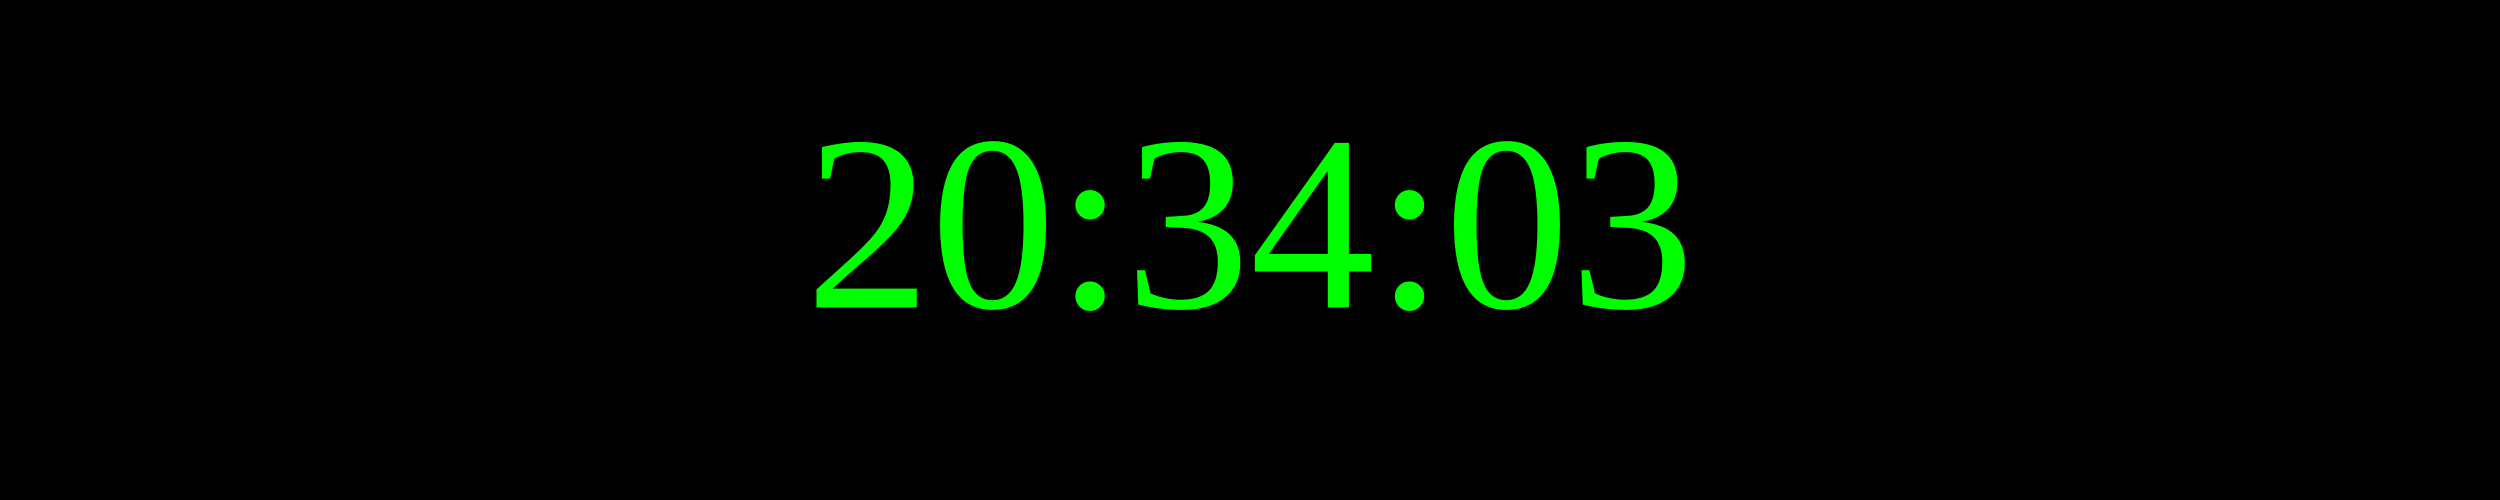
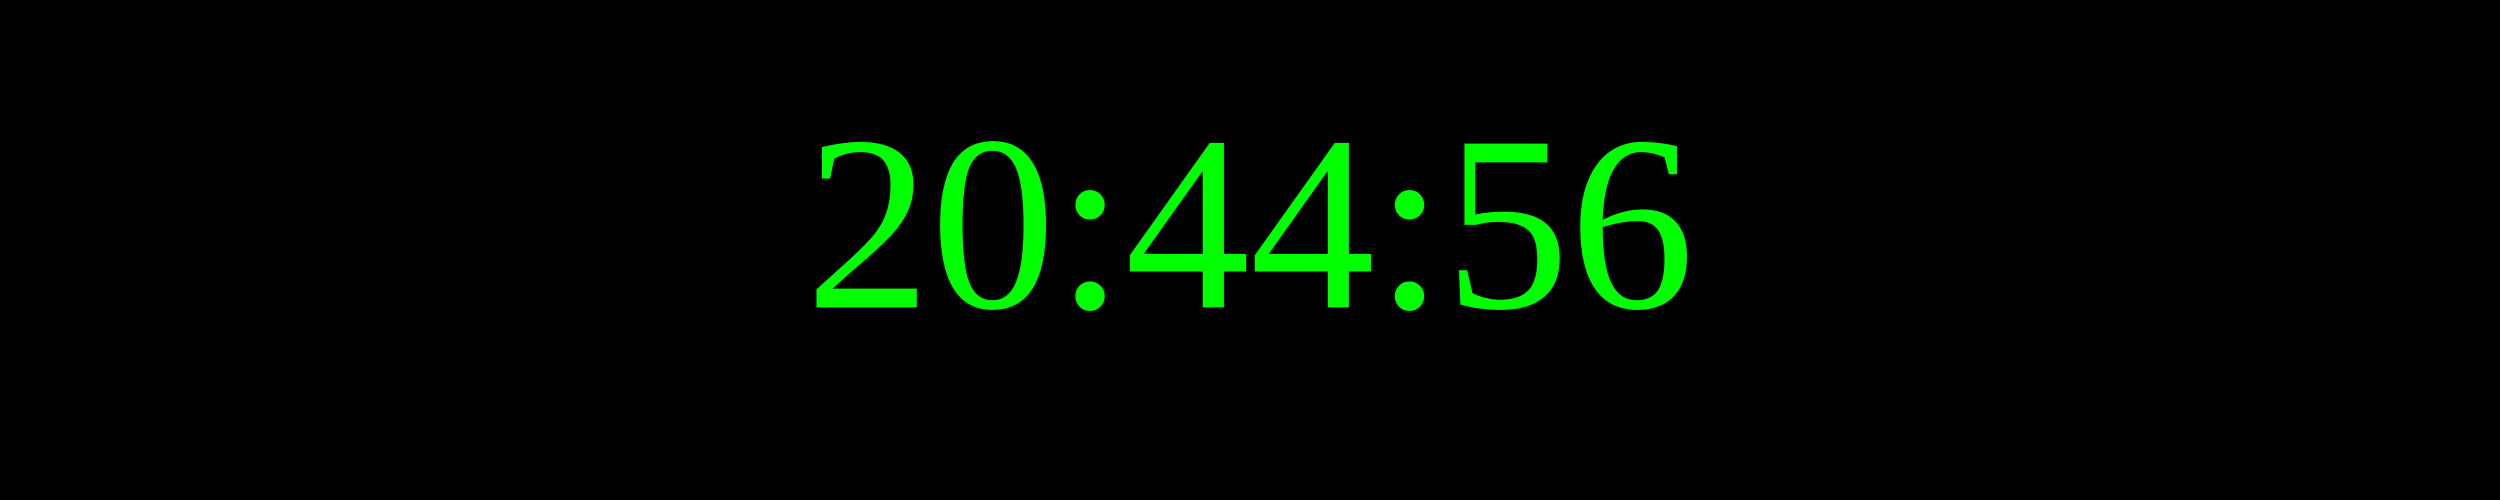
<svg xmlns="http://www.w3.org/2000/svg" width="250" height="50">
  <rect width="100%" height="100%" fill="black" />
  <text x="50%" y="50%" font-size="25" fill="lime" text-anchor="middle" dominant-baseline="middle">
- 20:34:03
+ 20:44:56
</text>
</svg>
